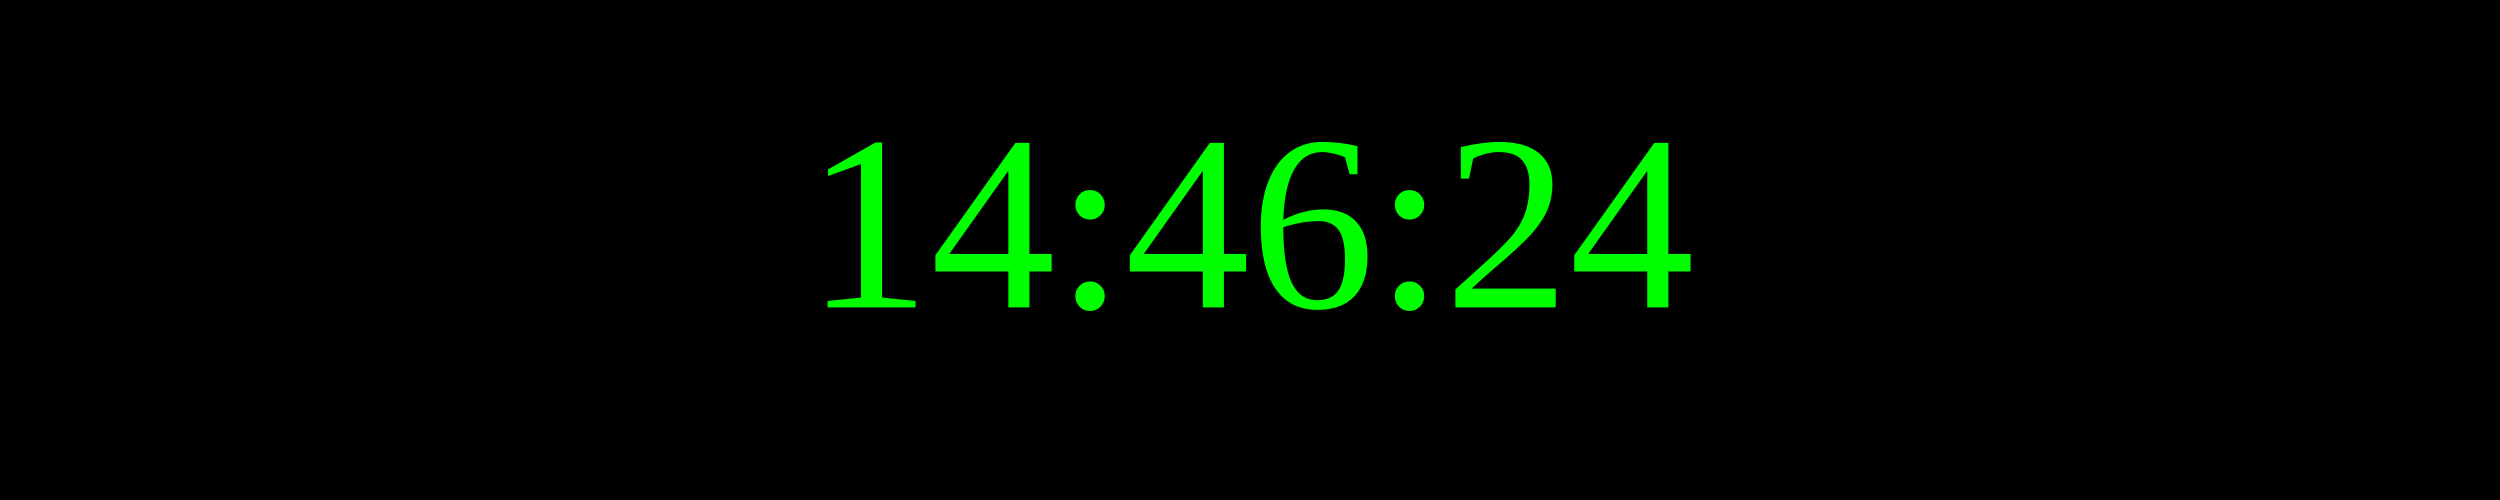
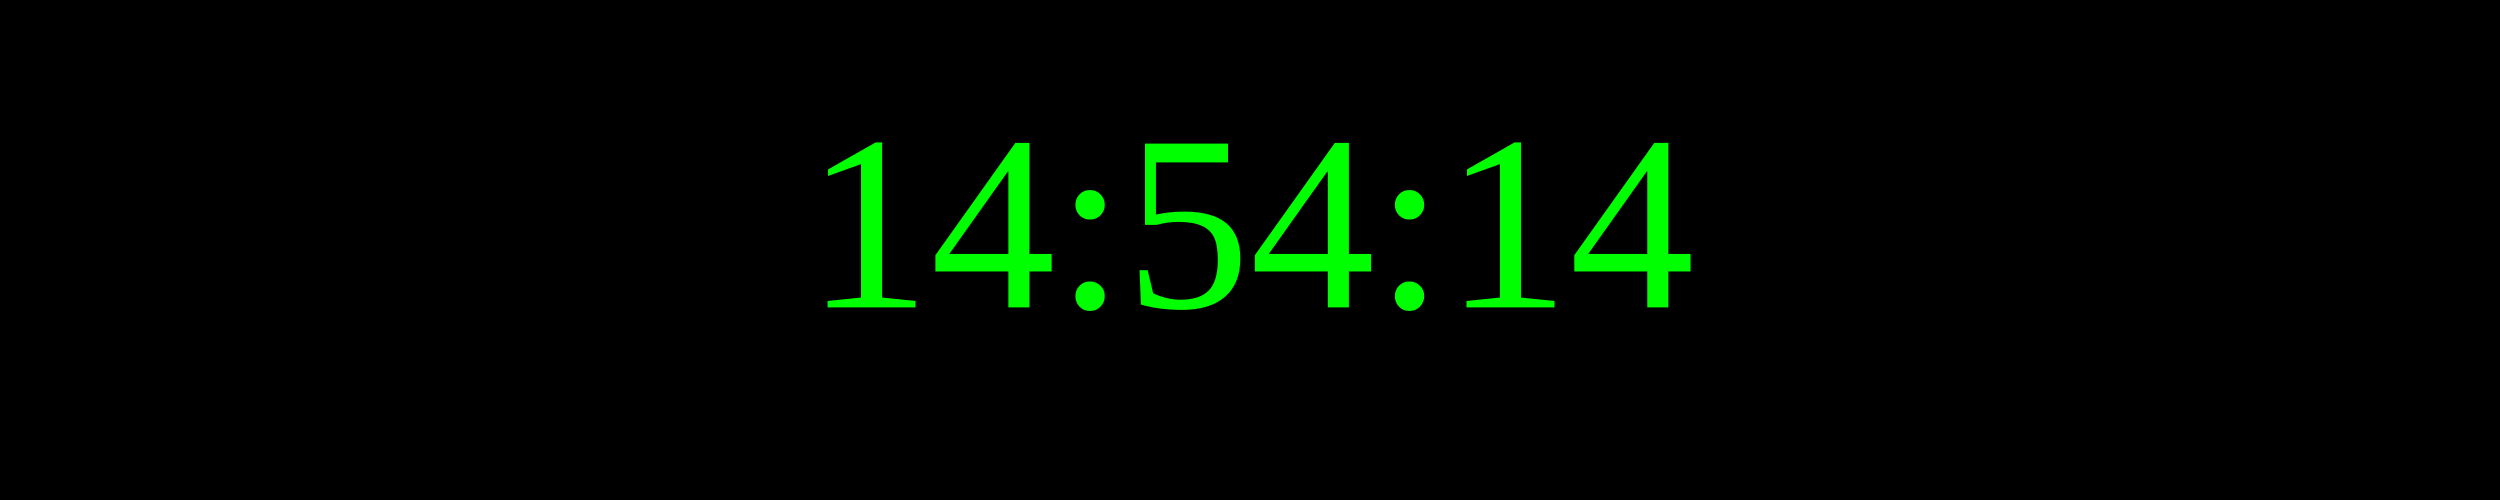
<svg xmlns="http://www.w3.org/2000/svg" width="250" height="50">
  <rect width="100%" height="100%" fill="black" />
  <text x="50%" y="50%" font-size="25" fill="lime" text-anchor="middle" dominant-baseline="middle">
- 14:46:24
+ 14:54:14
</text>
</svg>
